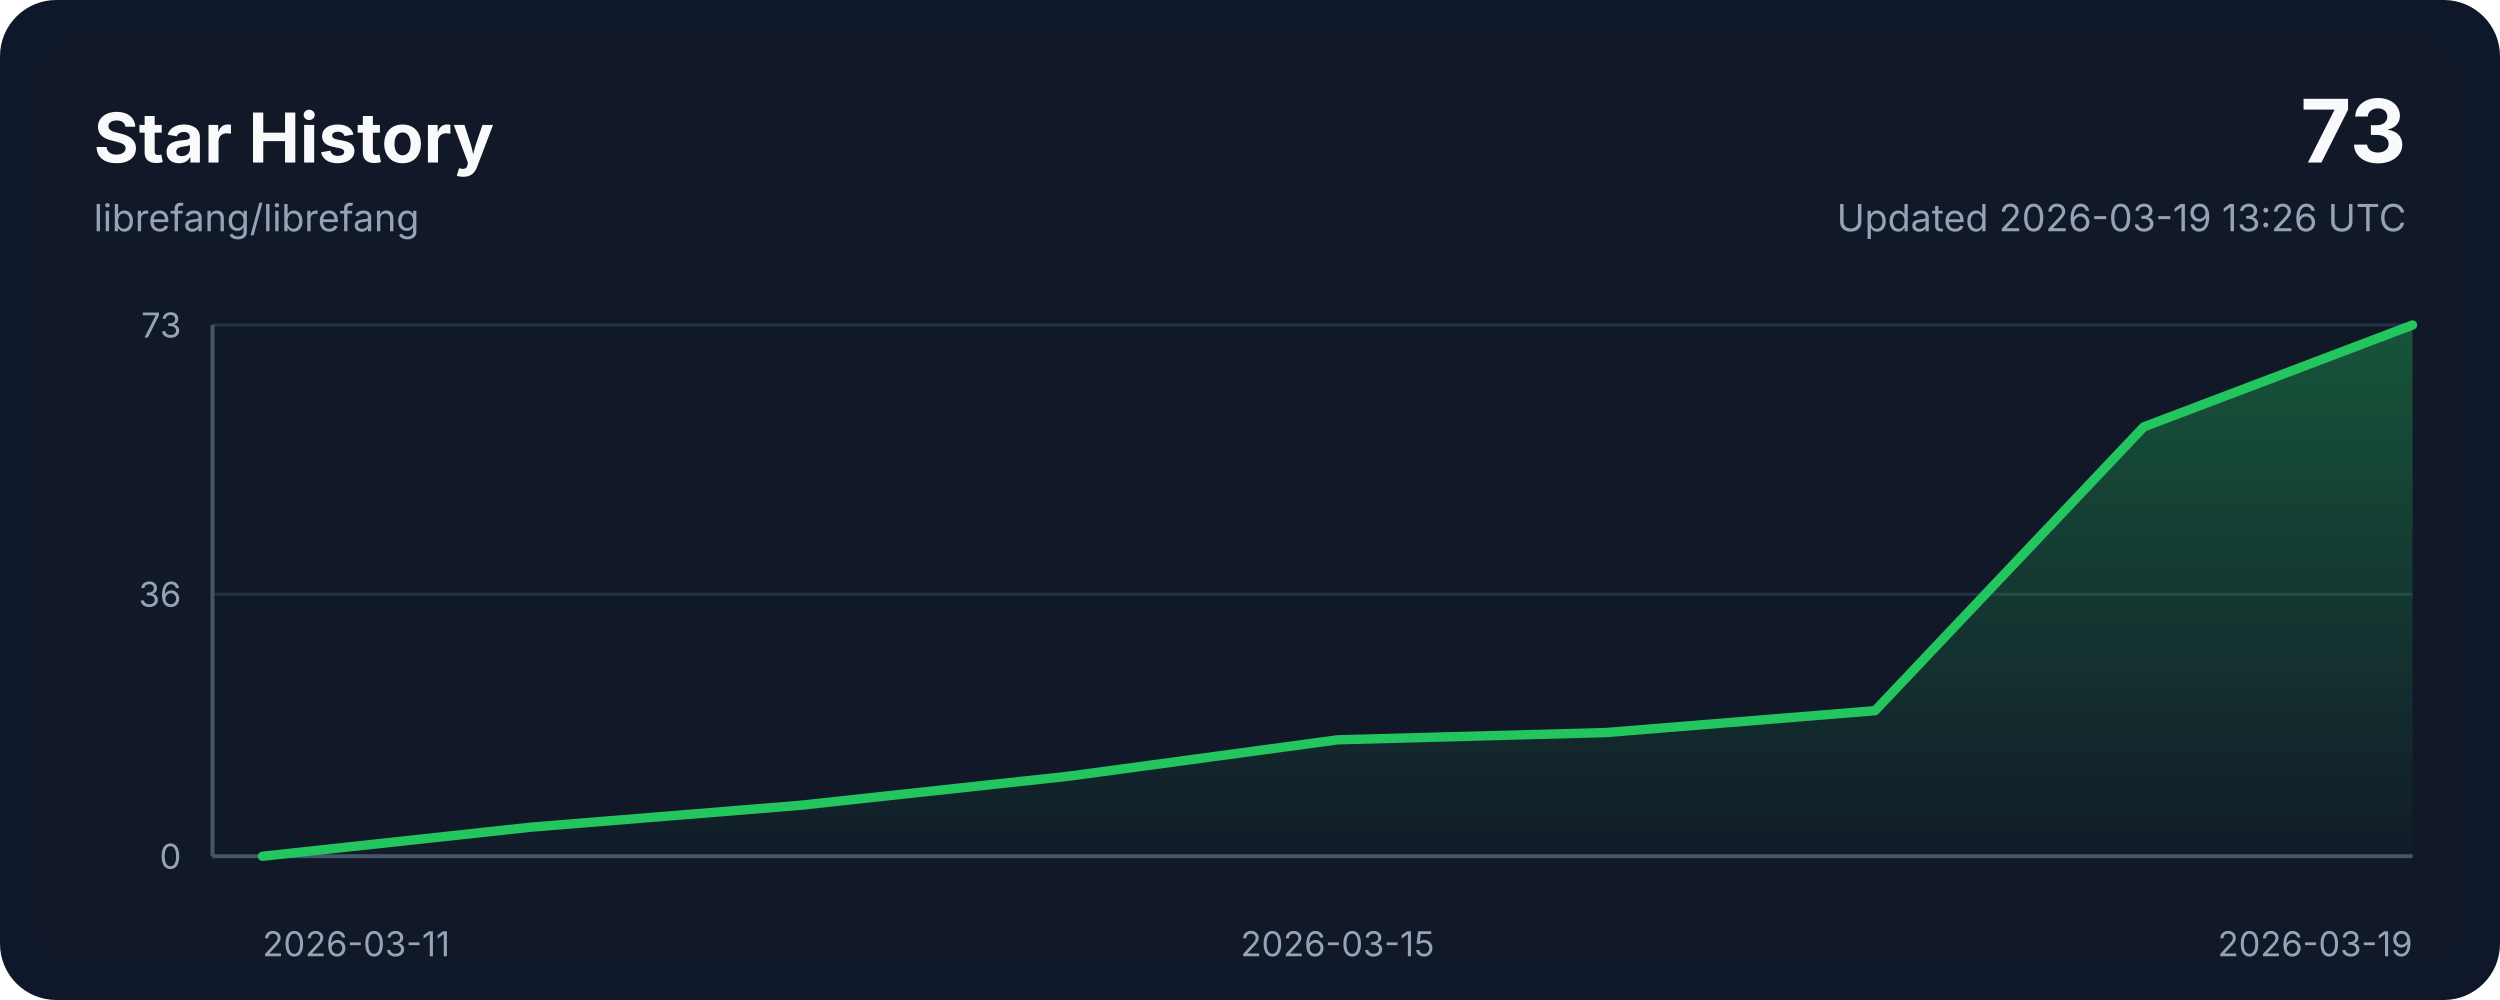
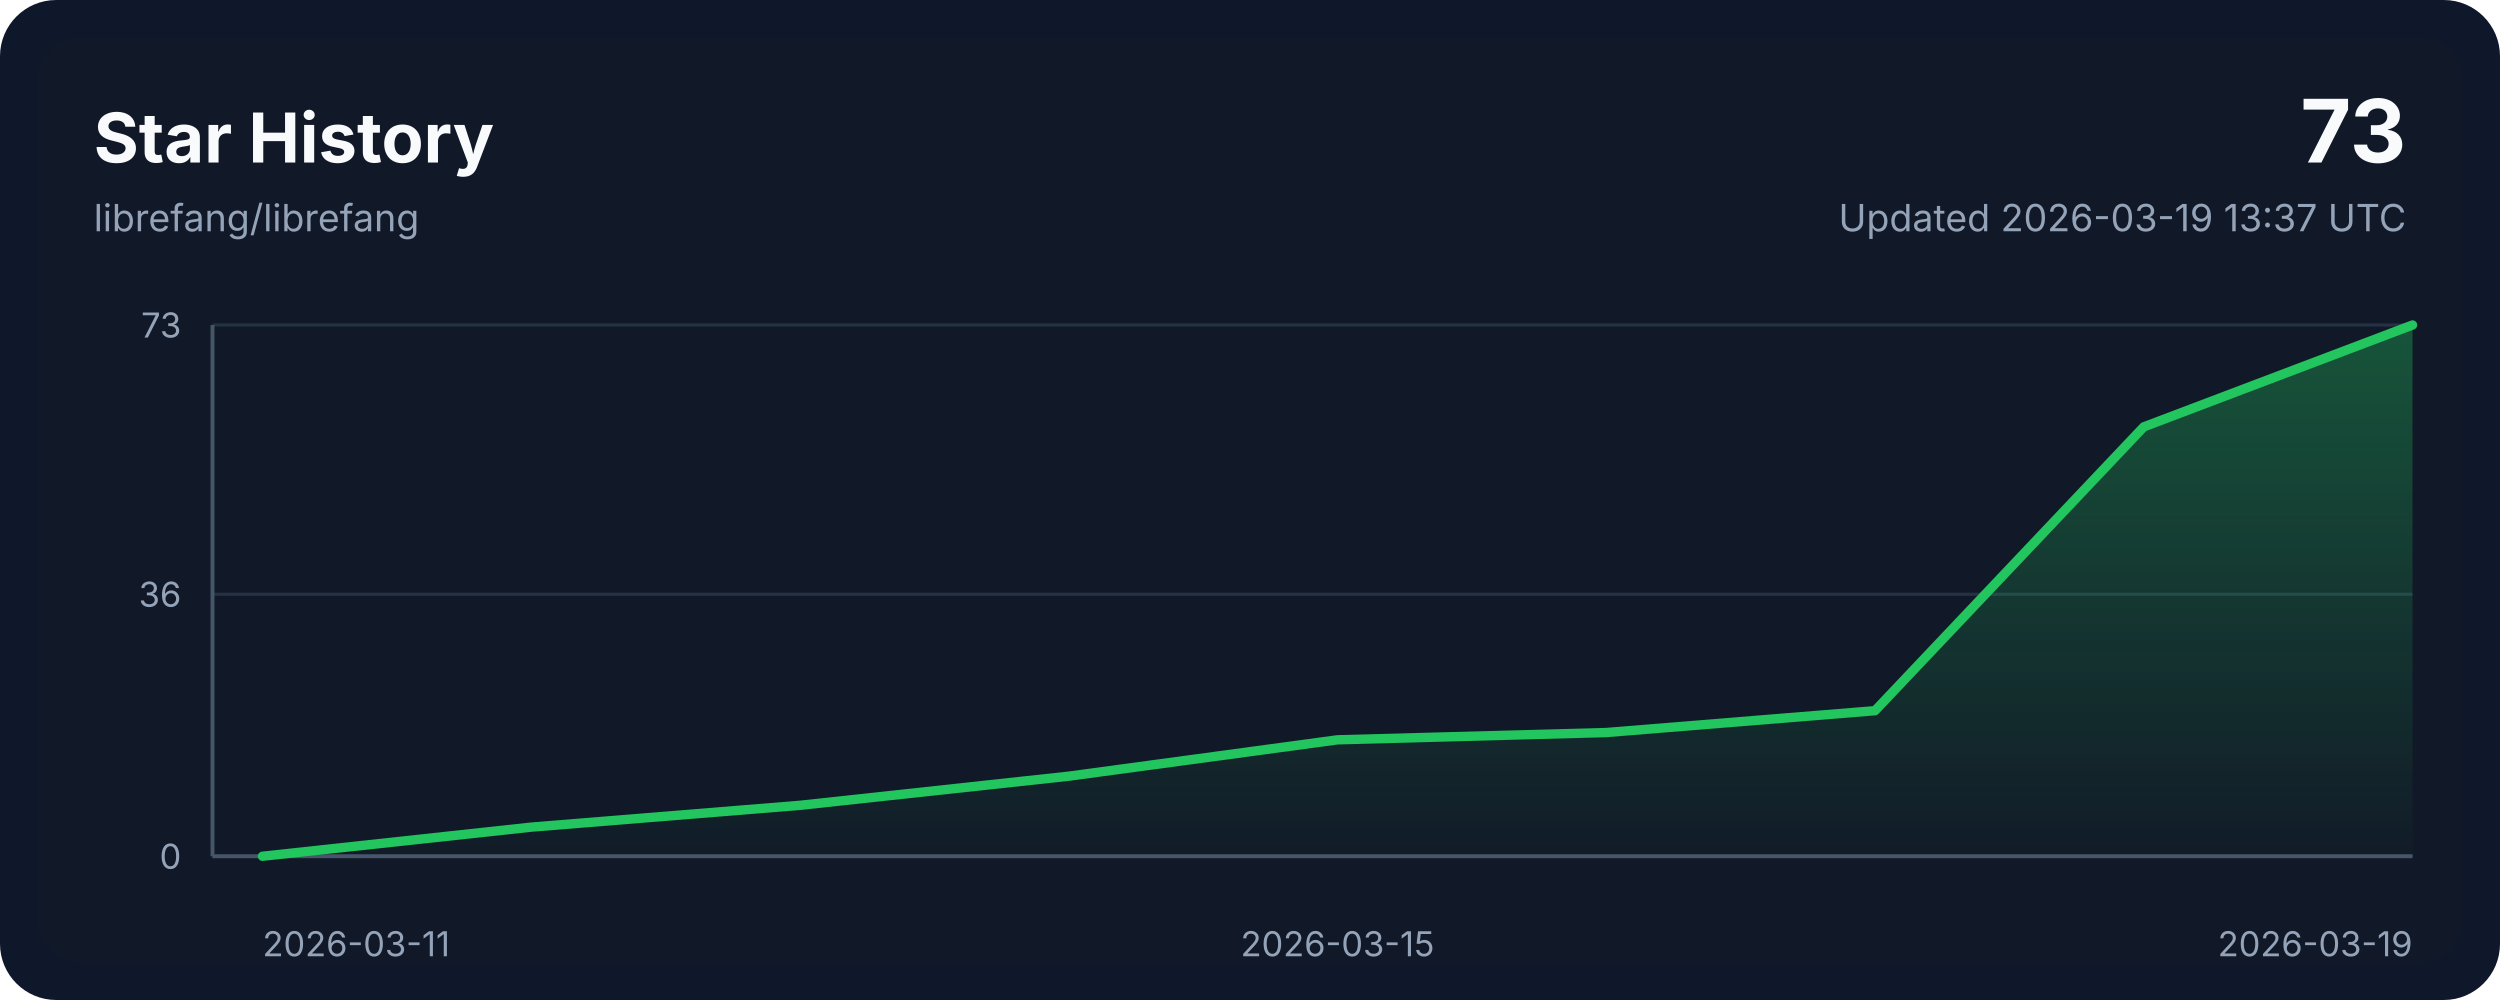
<svg xmlns="http://www.w3.org/2000/svg" width="800" height="320" viewBox="0 0 800 320" role="img" aria-labelledby="title desc">
  <style>
    .bg { fill: #0f172a; }
    .panel { fill: #111827; }
    .grid { stroke: #243244; stroke-width: 1; }
    .axis { stroke: #475569; stroke-width: 1.25; }
    .line { fill: none; stroke: #22c55e; stroke-width: 3; stroke-linecap: round; stroke-linejoin: round; }
    .area { fill: url(#areaGradient); }
    .title { font: 700 22px ui-sans-serif, system-ui, -apple-system, sans-serif; fill: #f8fafc; }
    .subtitle { font: 400 12px ui-sans-serif, system-ui, -apple-system, sans-serif; fill: #94a3b8; }
    .axis-label { font: 400 11px ui-sans-serif, system-ui, -apple-system, sans-serif; fill: #94a3b8; }
    .value { font: 700 28px ui-sans-serif, system-ui, -apple-system, sans-serif; fill: #f8fafc; }
  </style>
  <defs>
    <linearGradient id="areaGradient" x1="0" x2="0" y1="0" y2="1">
      <stop offset="0%" stop-color="#22c55e" stop-opacity="0.35" />
      <stop offset="100%" stop-color="#22c55e" stop-opacity="0.02" />
    </linearGradient>
  </defs>
  <rect width="800" height="320" rx="18" class="bg" />
  <rect x="12" y="12" width="776" height="296" rx="14" class="panel" />
  <text x="30" y="52" class="title">Star History</text>
  <text x="30" y="74" class="subtitle">librefang/librefang</text>
  <text x="770" y="52" class="value" text-anchor="end">73</text>
-   <text x="770" y="74" class="subtitle" text-anchor="end">Updated 2026-03-19 13:26 UTC</text>
+   <text x="770" y="74" class="subtitle" text-anchor="end">Updated 2026-03-19 13:37 UTC</text>
  <line x1="68" y1="274.00" x2="772" y2="274.00" class="grid" />
  <line x1="68" y1="190.16" x2="772" y2="190.16" class="grid" />
  <line x1="68" y1="104.00" x2="772" y2="104.00" class="grid" />
  <line x1="68" y1="274" x2="772" y2="274" class="axis" />
  <line x1="68" y1="104" x2="68" y2="274" class="axis" />
  <path d="M 84,274 L 84.00,274.00 L 170.00,264.68 L 256.00,257.70 L 342.00,248.38 L 428.00,236.74 L 514.00,234.41 L 600.00,227.42 L 686.00,136.60 L 772.00,104.00 L 772,274 Z" class="area" />
  <polyline points="84.00,274.00 170.00,264.68 256.00,257.70 342.00,248.38 428.00,236.74 514.00,234.41 600.00,227.42 686.00,136.60 772.00,104.00" class="line" />
  <text x="84.00" y="306" class="axis-label" text-anchor="start">2026-03-11</text>
  <text x="428.00" y="306" class="axis-label" text-anchor="middle">2026-03-15</text>
  <text x="772.00" y="306" class="axis-label" text-anchor="end">2026-03-19</text>
  <text x="58" y="278.00" class="axis-label" text-anchor="end">0</text>
  <text x="58" y="194.16" class="axis-label" text-anchor="end">36</text>
  <text x="58" y="108.00" class="axis-label" text-anchor="end">73</text>
</svg>
